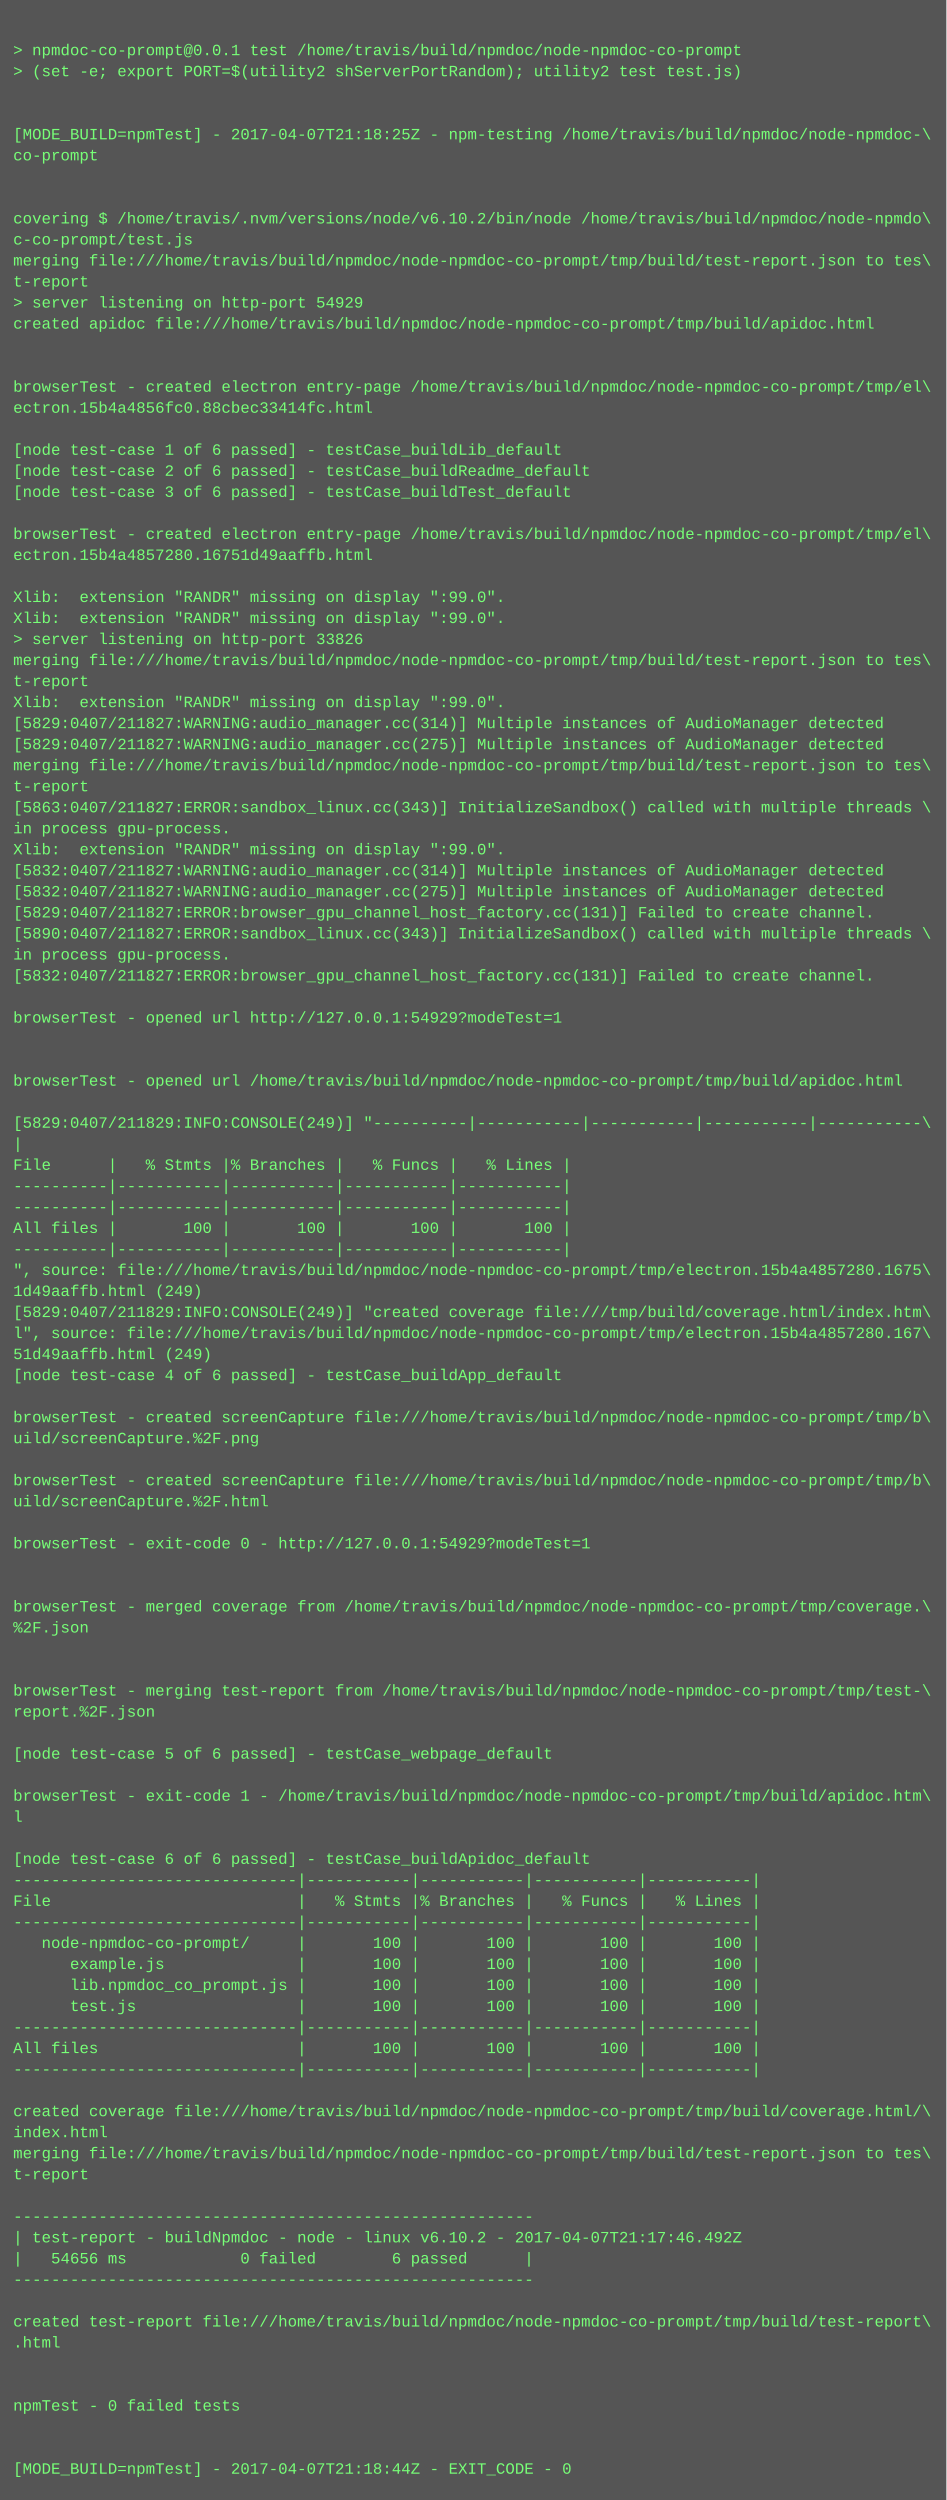
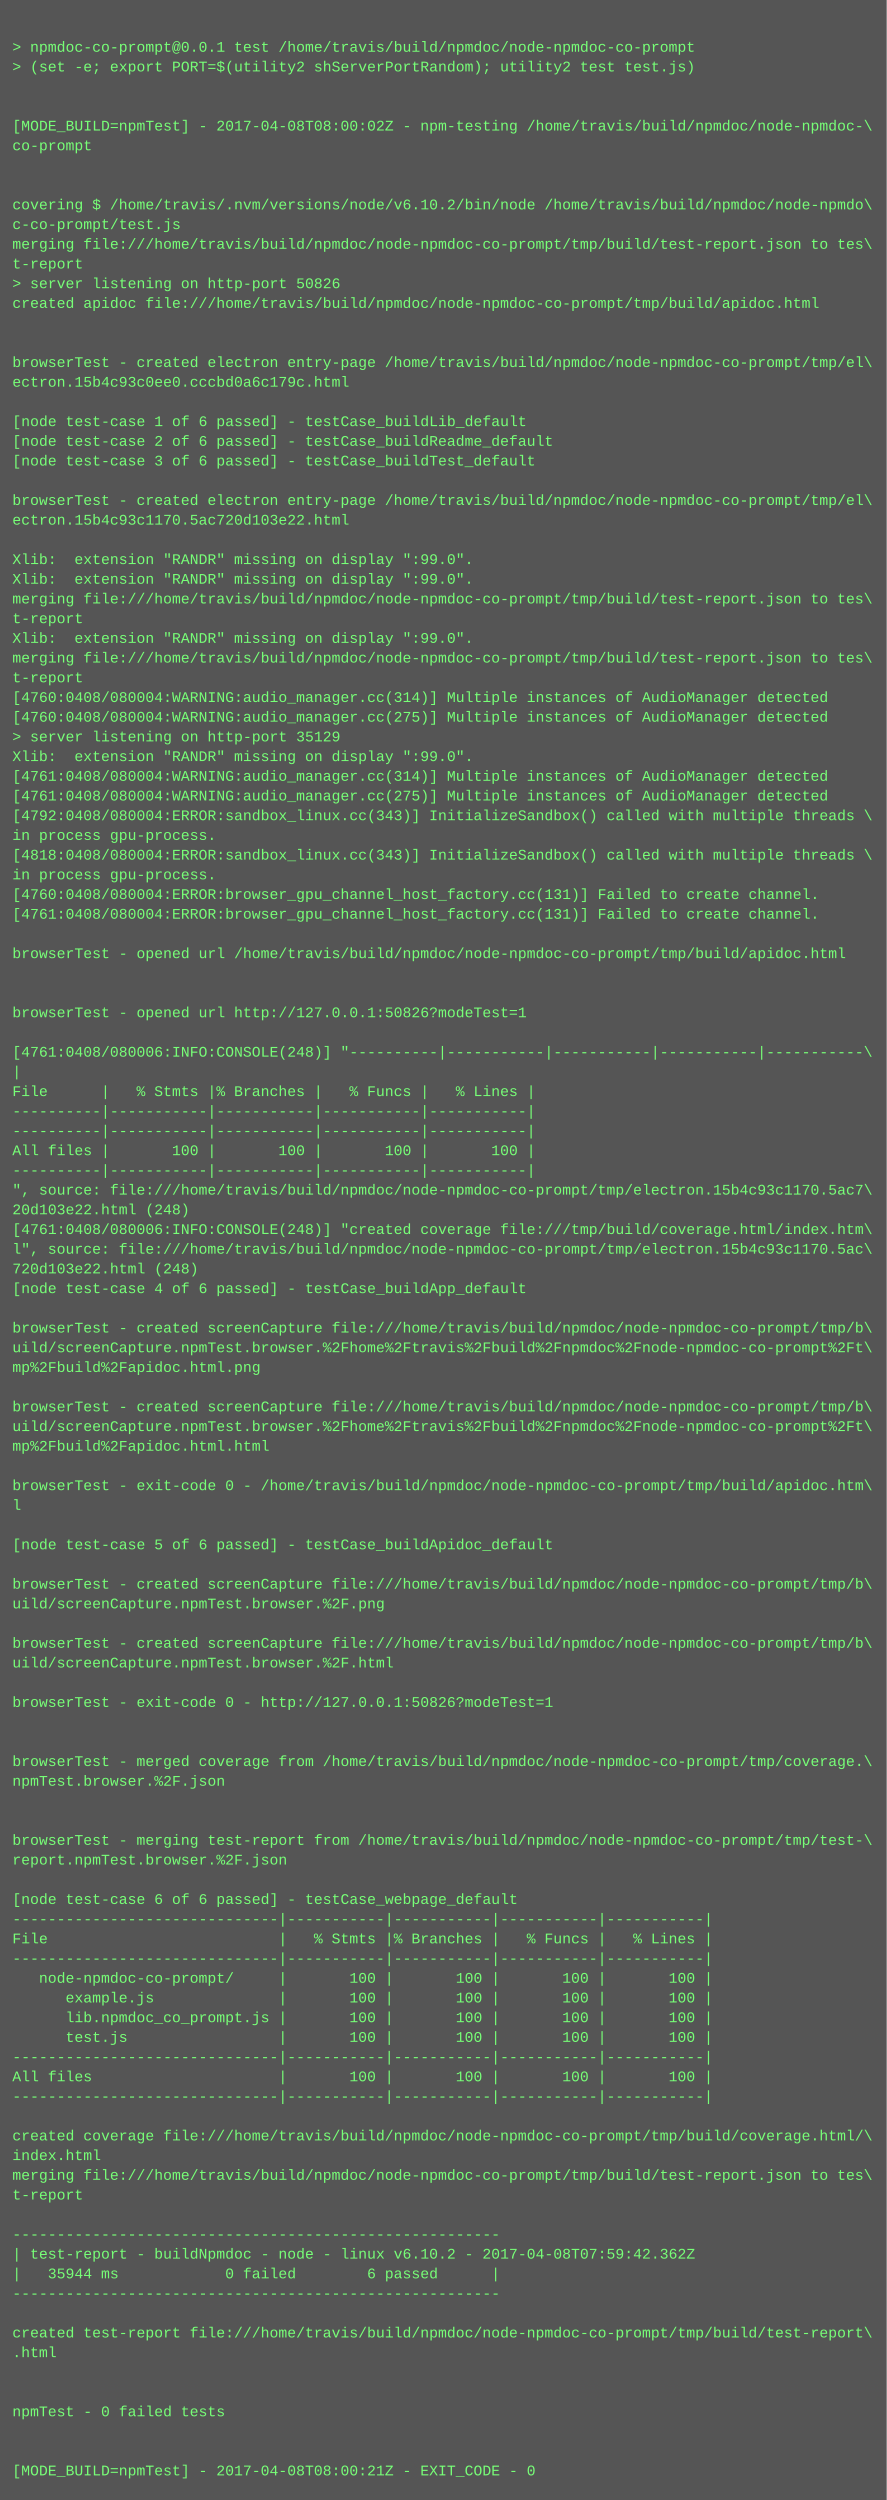
- <svg xmlns="http://www.w3.org/2000/svg" height="1902" width="720">
-   <rect height="1902" fill="#555" width="720" />
+ <svg xmlns="http://www.w3.org/2000/svg" height="2030" width="720">
+   <rect height="2030" fill="#555" width="720" />
  <text fill="#7f7" font-family="Courier New" font-size="12" xml:space="preserve">
    <tspan x="10" y="26" />
    <tspan x="10" y="42">&gt; npmdoc-co-prompt@0.0.1 test /home/travis/build/npmdoc/node-npmdoc-co-prompt</tspan>
    <tspan x="10" y="58">&gt; (set -e; export PORT=$(utility2 shServerPortRandom); utility2 test test.js)</tspan>
    <tspan x="10" y="74" />
    <tspan x="10" y="90" />
-     <tspan x="10" y="106">[MODE_BUILD=npmTest] - 2017-04-07T21:18:25Z - npm-testing /home/travis/build/npmdoc/node-npmdoc-\</tspan>
+     <tspan x="10" y="106">[MODE_BUILD=npmTest] - 2017-04-08T08:00:02Z - npm-testing /home/travis/build/npmdoc/node-npmdoc-\</tspan>
    <tspan x="10" y="122">co-prompt</tspan>
    <tspan x="10" y="138" />
    <tspan x="10" y="154" />
    <tspan x="10" y="170">covering $ /home/travis/.nvm/versions/node/v6.10.2/bin/node /home/travis/build/npmdoc/node-npmdo\</tspan>
    <tspan x="10" y="186">c-co-prompt/test.js</tspan>
    <tspan x="10" y="202">merging file:///home/travis/build/npmdoc/node-npmdoc-co-prompt/tmp/build/test-report.json to tes\</tspan>
    <tspan x="10" y="218">t-report</tspan>
-     <tspan x="10" y="234">&gt; server listening on http-port 54929</tspan>
+     <tspan x="10" y="234">&gt; server listening on http-port 50826</tspan>
    <tspan x="10" y="250">created apidoc file:///home/travis/build/npmdoc/node-npmdoc-co-prompt/tmp/build/apidoc.html</tspan>
    <tspan x="10" y="266" />
    <tspan x="10" y="282" />
    <tspan x="10" y="298">browserTest - created electron entry-page /home/travis/build/npmdoc/node-npmdoc-co-prompt/tmp/el\</tspan>
-     <tspan x="10" y="314">ectron.15b4a4856fc0.88cbec33414fc.html</tspan>
+     <tspan x="10" y="314">ectron.15b4c93c0ee0.cccbd0a6c179c.html</tspan>
    <tspan x="10" y="330" />
    <tspan x="10" y="346">[node test-case 1 of 6 passed] - testCase_buildLib_default</tspan>
    <tspan x="10" y="362">[node test-case 2 of 6 passed] - testCase_buildReadme_default</tspan>
    <tspan x="10" y="378">[node test-case 3 of 6 passed] - testCase_buildTest_default</tspan>
    <tspan x="10" y="394" />
    <tspan x="10" y="410">browserTest - created electron entry-page /home/travis/build/npmdoc/node-npmdoc-co-prompt/tmp/el\</tspan>
-     <tspan x="10" y="426">ectron.15b4a4857280.16751d49aaffb.html</tspan>
+     <tspan x="10" y="426">ectron.15b4c93c1170.5ac720d103e22.html</tspan>
    <tspan x="10" y="442" />
    <tspan x="10" y="458">Xlib:  extension "RANDR" missing on display ":99.0".</tspan>
    <tspan x="10" y="474">Xlib:  extension "RANDR" missing on display ":99.0".</tspan>
-     <tspan x="10" y="490">&gt; server listening on http-port 33826</tspan>
-     <tspan x="10" y="506">merging file:///home/travis/build/npmdoc/node-npmdoc-co-prompt/tmp/build/test-report.json to tes\</tspan>
-     <tspan x="10" y="522">t-report</tspan>
-     <tspan x="10" y="538">Xlib:  extension "RANDR" missing on display ":99.0".</tspan>
-     <tspan x="10" y="554">[5829:0407/211827:WARNING:audio_manager.cc(314)] Multiple instances of AudioManager detected</tspan>
-     <tspan x="10" y="570">[5829:0407/211827:WARNING:audio_manager.cc(275)] Multiple instances of AudioManager detected</tspan>
-     <tspan x="10" y="586">merging file:///home/travis/build/npmdoc/node-npmdoc-co-prompt/tmp/build/test-report.json to tes\</tspan>
-     <tspan x="10" y="602">t-report</tspan>
-     <tspan x="10" y="618">[5863:0407/211827:ERROR:sandbox_linux.cc(343)] InitializeSandbox() called with multiple threads \</tspan>
-     <tspan x="10" y="634">in process gpu-process. </tspan>
-     <tspan x="10" y="650">Xlib:  extension "RANDR" missing on display ":99.0".</tspan>
-     <tspan x="10" y="666">[5832:0407/211827:WARNING:audio_manager.cc(314)] Multiple instances of AudioManager detected</tspan>
-     <tspan x="10" y="682">[5832:0407/211827:WARNING:audio_manager.cc(275)] Multiple instances of AudioManager detected</tspan>
-     <tspan x="10" y="698">[5829:0407/211827:ERROR:browser_gpu_channel_host_factory.cc(131)] Failed to create channel.</tspan>
-     <tspan x="10" y="714">[5890:0407/211827:ERROR:sandbox_linux.cc(343)] InitializeSandbox() called with multiple threads \</tspan>
-     <tspan x="10" y="730">in process gpu-process. </tspan>
-     <tspan x="10" y="746">[5832:0407/211827:ERROR:browser_gpu_channel_host_factory.cc(131)] Failed to create channel.</tspan>
+     <tspan x="10" y="490">merging file:///home/travis/build/npmdoc/node-npmdoc-co-prompt/tmp/build/test-report.json to tes\</tspan>
+     <tspan x="10" y="506">t-report</tspan>
+     <tspan x="10" y="522">Xlib:  extension "RANDR" missing on display ":99.0".</tspan>
+     <tspan x="10" y="538">merging file:///home/travis/build/npmdoc/node-npmdoc-co-prompt/tmp/build/test-report.json to tes\</tspan>
+     <tspan x="10" y="554">t-report</tspan>
+     <tspan x="10" y="570">[4760:0408/080004:WARNING:audio_manager.cc(314)] Multiple instances of AudioManager detected</tspan>
+     <tspan x="10" y="586">[4760:0408/080004:WARNING:audio_manager.cc(275)] Multiple instances of AudioManager detected</tspan>
+     <tspan x="10" y="602">&gt; server listening on http-port 35129</tspan>
+     <tspan x="10" y="618">Xlib:  extension "RANDR" missing on display ":99.0".</tspan>
+     <tspan x="10" y="634">[4761:0408/080004:WARNING:audio_manager.cc(314)] Multiple instances of AudioManager detected</tspan>
+     <tspan x="10" y="650">[4761:0408/080004:WARNING:audio_manager.cc(275)] Multiple instances of AudioManager detected</tspan>
+     <tspan x="10" y="666">[4792:0408/080004:ERROR:sandbox_linux.cc(343)] InitializeSandbox() called with multiple threads \</tspan>
+     <tspan x="10" y="682">in process gpu-process. </tspan>
+     <tspan x="10" y="698">[4818:0408/080004:ERROR:sandbox_linux.cc(343)] InitializeSandbox() called with multiple threads \</tspan>
+     <tspan x="10" y="714">in process gpu-process. </tspan>
+     <tspan x="10" y="730">[4760:0408/080004:ERROR:browser_gpu_channel_host_factory.cc(131)] Failed to create channel.</tspan>
+     <tspan x="10" y="746">[4761:0408/080004:ERROR:browser_gpu_channel_host_factory.cc(131)] Failed to create channel.</tspan>
    <tspan x="10" y="762" />
-     <tspan x="10" y="778">browserTest - opened url http://127.0.0.1:54929?modeTest=1</tspan>
+     <tspan x="10" y="778">browserTest - opened url /home/travis/build/npmdoc/node-npmdoc-co-prompt/tmp/build/apidoc.html</tspan>
    <tspan x="10" y="794" />
    <tspan x="10" y="810" />
-     <tspan x="10" y="826">browserTest - opened url /home/travis/build/npmdoc/node-npmdoc-co-prompt/tmp/build/apidoc.html</tspan>
+     <tspan x="10" y="826">browserTest - opened url http://127.0.0.1:50826?modeTest=1</tspan>
    <tspan x="10" y="842" />
-     <tspan x="10" y="858">[5829:0407/211829:INFO:CONSOLE(249)] "----------|-----------|-----------|-----------|-----------\</tspan>
+     <tspan x="10" y="858">[4761:0408/080006:INFO:CONSOLE(248)] "----------|-----------|-----------|-----------|-----------\</tspan>
    <tspan x="10" y="874">|</tspan>
    <tspan x="10" y="890">File      |   % Stmts |% Branches |   % Funcs |   % Lines |</tspan>
    <tspan x="10" y="906">----------|-----------|-----------|-----------|-----------|</tspan>
    <tspan x="10" y="922">----------|-----------|-----------|-----------|-----------|</tspan>
    <tspan x="10" y="938">All files |       100 |       100 |       100 |       100 |</tspan>
    <tspan x="10" y="954">----------|-----------|-----------|-----------|-----------|</tspan>
-     <tspan x="10" y="970">", source: file:///home/travis/build/npmdoc/node-npmdoc-co-prompt/tmp/electron.15b4a4857280.1675\</tspan>
-     <tspan x="10" y="986">1d49aaffb.html (249)</tspan>
-     <tspan x="10" y="1002">[5829:0407/211829:INFO:CONSOLE(249)] "created coverage file:///tmp/build/coverage.html/index.htm\</tspan>
-     <tspan x="10" y="1018">l", source: file:///home/travis/build/npmdoc/node-npmdoc-co-prompt/tmp/electron.15b4a4857280.167\</tspan>
-     <tspan x="10" y="1034">51d49aaffb.html (249)</tspan>
+     <tspan x="10" y="970">", source: file:///home/travis/build/npmdoc/node-npmdoc-co-prompt/tmp/electron.15b4c93c1170.5ac7\</tspan>
+     <tspan x="10" y="986">20d103e22.html (248)</tspan>
+     <tspan x="10" y="1002">[4761:0408/080006:INFO:CONSOLE(248)] "created coverage file:///tmp/build/coverage.html/index.htm\</tspan>
+     <tspan x="10" y="1018">l", source: file:///home/travis/build/npmdoc/node-npmdoc-co-prompt/tmp/electron.15b4c93c1170.5ac\</tspan>
+     <tspan x="10" y="1034">720d103e22.html (248)</tspan>
    <tspan x="10" y="1050">[node test-case 4 of 6 passed] - testCase_buildApp_default</tspan>
    <tspan x="10" y="1066" />
    <tspan x="10" y="1082">browserTest - created screenCapture file:///home/travis/build/npmdoc/node-npmdoc-co-prompt/tmp/b\</tspan>
-     <tspan x="10" y="1098">uild/screenCapture.%2F.png</tspan>
-     <tspan x="10" y="1114" />
-     <tspan x="10" y="1130">browserTest - created screenCapture file:///home/travis/build/npmdoc/node-npmdoc-co-prompt/tmp/b\</tspan>
-     <tspan x="10" y="1146">uild/screenCapture.%2F.html</tspan>
-     <tspan x="10" y="1162" />
-     <tspan x="10" y="1178">browserTest - exit-code 0 - http://127.0.0.1:54929?modeTest=1</tspan>
+     <tspan x="10" y="1098">uild/screenCapture.npmTest.browser.%2Fhome%2Ftravis%2Fbuild%2Fnpmdoc%2Fnode-npmdoc-co-prompt%2Ft\</tspan>
+     <tspan x="10" y="1114">mp%2Fbuild%2Fapidoc.html.png</tspan>
+     <tspan x="10" y="1130" />
+     <tspan x="10" y="1146">browserTest - created screenCapture file:///home/travis/build/npmdoc/node-npmdoc-co-prompt/tmp/b\</tspan>
+     <tspan x="10" y="1162">uild/screenCapture.npmTest.browser.%2Fhome%2Ftravis%2Fbuild%2Fnpmdoc%2Fnode-npmdoc-co-prompt%2Ft\</tspan>
+     <tspan x="10" y="1178">mp%2Fbuild%2Fapidoc.html.html</tspan>
    <tspan x="10" y="1194" />
-     <tspan x="10" y="1210" />
-     <tspan x="10" y="1226">browserTest - merged coverage from /home/travis/build/npmdoc/node-npmdoc-co-prompt/tmp/coverage.\</tspan>
-     <tspan x="10" y="1242">%2F.json</tspan>
-     <tspan x="10" y="1258" />
+     <tspan x="10" y="1210">browserTest - exit-code 0 - /home/travis/build/npmdoc/node-npmdoc-co-prompt/tmp/build/apidoc.htm\</tspan>
+     <tspan x="10" y="1226">l</tspan>
+     <tspan x="10" y="1242" />
+     <tspan x="10" y="1258">[node test-case 5 of 6 passed] - testCase_buildApidoc_default</tspan>
    <tspan x="10" y="1274" />
-     <tspan x="10" y="1290">browserTest - merging test-report from /home/travis/build/npmdoc/node-npmdoc-co-prompt/tmp/test-\</tspan>
-     <tspan x="10" y="1306">report.%2F.json</tspan>
+     <tspan x="10" y="1290">browserTest - created screenCapture file:///home/travis/build/npmdoc/node-npmdoc-co-prompt/tmp/b\</tspan>
+     <tspan x="10" y="1306">uild/screenCapture.npmTest.browser.%2F.png</tspan>
    <tspan x="10" y="1322" />
-     <tspan x="10" y="1338">[node test-case 5 of 6 passed] - testCase_webpage_default</tspan>
-     <tspan x="10" y="1354" />
-     <tspan x="10" y="1370">browserTest - exit-code 1 - /home/travis/build/npmdoc/node-npmdoc-co-prompt/tmp/build/apidoc.htm\</tspan>
-     <tspan x="10" y="1386">l</tspan>
+     <tspan x="10" y="1338">browserTest - created screenCapture file:///home/travis/build/npmdoc/node-npmdoc-co-prompt/tmp/b\</tspan>
+     <tspan x="10" y="1354">uild/screenCapture.npmTest.browser.%2F.html</tspan>
+     <tspan x="10" y="1370" />
+     <tspan x="10" y="1386">browserTest - exit-code 0 - http://127.0.0.1:50826?modeTest=1</tspan>
    <tspan x="10" y="1402" />
-     <tspan x="10" y="1418">[node test-case 6 of 6 passed] - testCase_buildApidoc_default</tspan>
-     <tspan x="10" y="1434">------------------------------|-----------|-----------|-----------|-----------|</tspan>
-     <tspan x="10" y="1450">File                          |   % Stmts |% Branches |   % Funcs |   % Lines |</tspan>
-     <tspan x="10" y="1466">------------------------------|-----------|-----------|-----------|-----------|</tspan>
-     <tspan x="10" y="1482">   node-npmdoc-co-prompt/     |       100 |       100 |       100 |       100 |</tspan>
-     <tspan x="10" y="1498">      example.js              |       100 |       100 |       100 |       100 |</tspan>
-     <tspan x="10" y="1514">      lib.npmdoc_co_prompt.js |       100 |       100 |       100 |       100 |</tspan>
-     <tspan x="10" y="1530">      test.js                 |       100 |       100 |       100 |       100 |</tspan>
-     <tspan x="10" y="1546">------------------------------|-----------|-----------|-----------|-----------|</tspan>
-     <tspan x="10" y="1562">All files                     |       100 |       100 |       100 |       100 |</tspan>
-     <tspan x="10" y="1578">------------------------------|-----------|-----------|-----------|-----------|</tspan>
-     <tspan x="10" y="1594" />
-     <tspan x="10" y="1610">created coverage file:///home/travis/build/npmdoc/node-npmdoc-co-prompt/tmp/build/coverage.html/\</tspan>
-     <tspan x="10" y="1626">index.html</tspan>
-     <tspan x="10" y="1642">merging file:///home/travis/build/npmdoc/node-npmdoc-co-prompt/tmp/build/test-report.json to tes\</tspan>
-     <tspan x="10" y="1658">t-report</tspan>
-     <tspan x="10" y="1674" />
-     <tspan x="10" y="1690">-------------------------------------------------------</tspan>
-     <tspan x="10" y="1706">| test-report - buildNpmdoc - node - linux v6.10.2 - 2017-04-07T21:17:46.492Z</tspan>
-     <tspan x="10" y="1722">|   54656 ms            0 failed        6 passed      |</tspan>
-     <tspan x="10" y="1738">-------------------------------------------------------</tspan>
-     <tspan x="10" y="1754" />
-     <tspan x="10" y="1770">created test-report file:///home/travis/build/npmdoc/node-npmdoc-co-prompt/tmp/build/test-report\</tspan>
-     <tspan x="10" y="1786">.html</tspan>
+     <tspan x="10" y="1418" />
+     <tspan x="10" y="1434">browserTest - merged coverage from /home/travis/build/npmdoc/node-npmdoc-co-prompt/tmp/coverage.\</tspan>
+     <tspan x="10" y="1450">npmTest.browser.%2F.json</tspan>
+     <tspan x="10" y="1466" />
+     <tspan x="10" y="1482" />
+     <tspan x="10" y="1498">browserTest - merging test-report from /home/travis/build/npmdoc/node-npmdoc-co-prompt/tmp/test-\</tspan>
+     <tspan x="10" y="1514">report.npmTest.browser.%2F.json</tspan>
+     <tspan x="10" y="1530" />
+     <tspan x="10" y="1546">[node test-case 6 of 6 passed] - testCase_webpage_default</tspan>
+     <tspan x="10" y="1562">------------------------------|-----------|-----------|-----------|-----------|</tspan>
+     <tspan x="10" y="1578">File                          |   % Stmts |% Branches |   % Funcs |   % Lines |</tspan>
+     <tspan x="10" y="1594">------------------------------|-----------|-----------|-----------|-----------|</tspan>
+     <tspan x="10" y="1610">   node-npmdoc-co-prompt/     |       100 |       100 |       100 |       100 |</tspan>
+     <tspan x="10" y="1626">      example.js              |       100 |       100 |       100 |       100 |</tspan>
+     <tspan x="10" y="1642">      lib.npmdoc_co_prompt.js |       100 |       100 |       100 |       100 |</tspan>
+     <tspan x="10" y="1658">      test.js                 |       100 |       100 |       100 |       100 |</tspan>
+     <tspan x="10" y="1674">------------------------------|-----------|-----------|-----------|-----------|</tspan>
+     <tspan x="10" y="1690">All files                     |       100 |       100 |       100 |       100 |</tspan>
+     <tspan x="10" y="1706">------------------------------|-----------|-----------|-----------|-----------|</tspan>
+     <tspan x="10" y="1722" />
+     <tspan x="10" y="1738">created coverage file:///home/travis/build/npmdoc/node-npmdoc-co-prompt/tmp/build/coverage.html/\</tspan>
+     <tspan x="10" y="1754">index.html</tspan>
+     <tspan x="10" y="1770">merging file:///home/travis/build/npmdoc/node-npmdoc-co-prompt/tmp/build/test-report.json to tes\</tspan>
+     <tspan x="10" y="1786">t-report</tspan>
    <tspan x="10" y="1802" />
-     <tspan x="10" y="1818" />
-     <tspan x="10" y="1834">npmTest - 0 failed tests</tspan>
-     <tspan x="10" y="1850" />
-     <tspan x="10" y="1866" />
-     <tspan x="10" y="1882">[MODE_BUILD=npmTest] - 2017-04-07T21:18:44Z - EXIT_CODE - 0</tspan>
+     <tspan x="10" y="1818">-------------------------------------------------------</tspan>
+     <tspan x="10" y="1834">| test-report - buildNpmdoc - node - linux v6.10.2 - 2017-04-08T07:59:42.362Z</tspan>
+     <tspan x="10" y="1850">|   35944 ms            0 failed        6 passed      |</tspan>
+     <tspan x="10" y="1866">-------------------------------------------------------</tspan>
+     <tspan x="10" y="1882" />
+     <tspan x="10" y="1898">created test-report file:///home/travis/build/npmdoc/node-npmdoc-co-prompt/tmp/build/test-report\</tspan>
+     <tspan x="10" y="1914">.html</tspan>
+     <tspan x="10" y="1930" />
+     <tspan x="10" y="1946" />
+     <tspan x="10" y="1962">npmTest - 0 failed tests</tspan>
+     <tspan x="10" y="1978" />
+     <tspan x="10" y="1994" />
+     <tspan x="10" y="2010">[MODE_BUILD=npmTest] - 2017-04-08T08:00:21Z - EXIT_CODE - 0</tspan>
  </text>
</svg>
